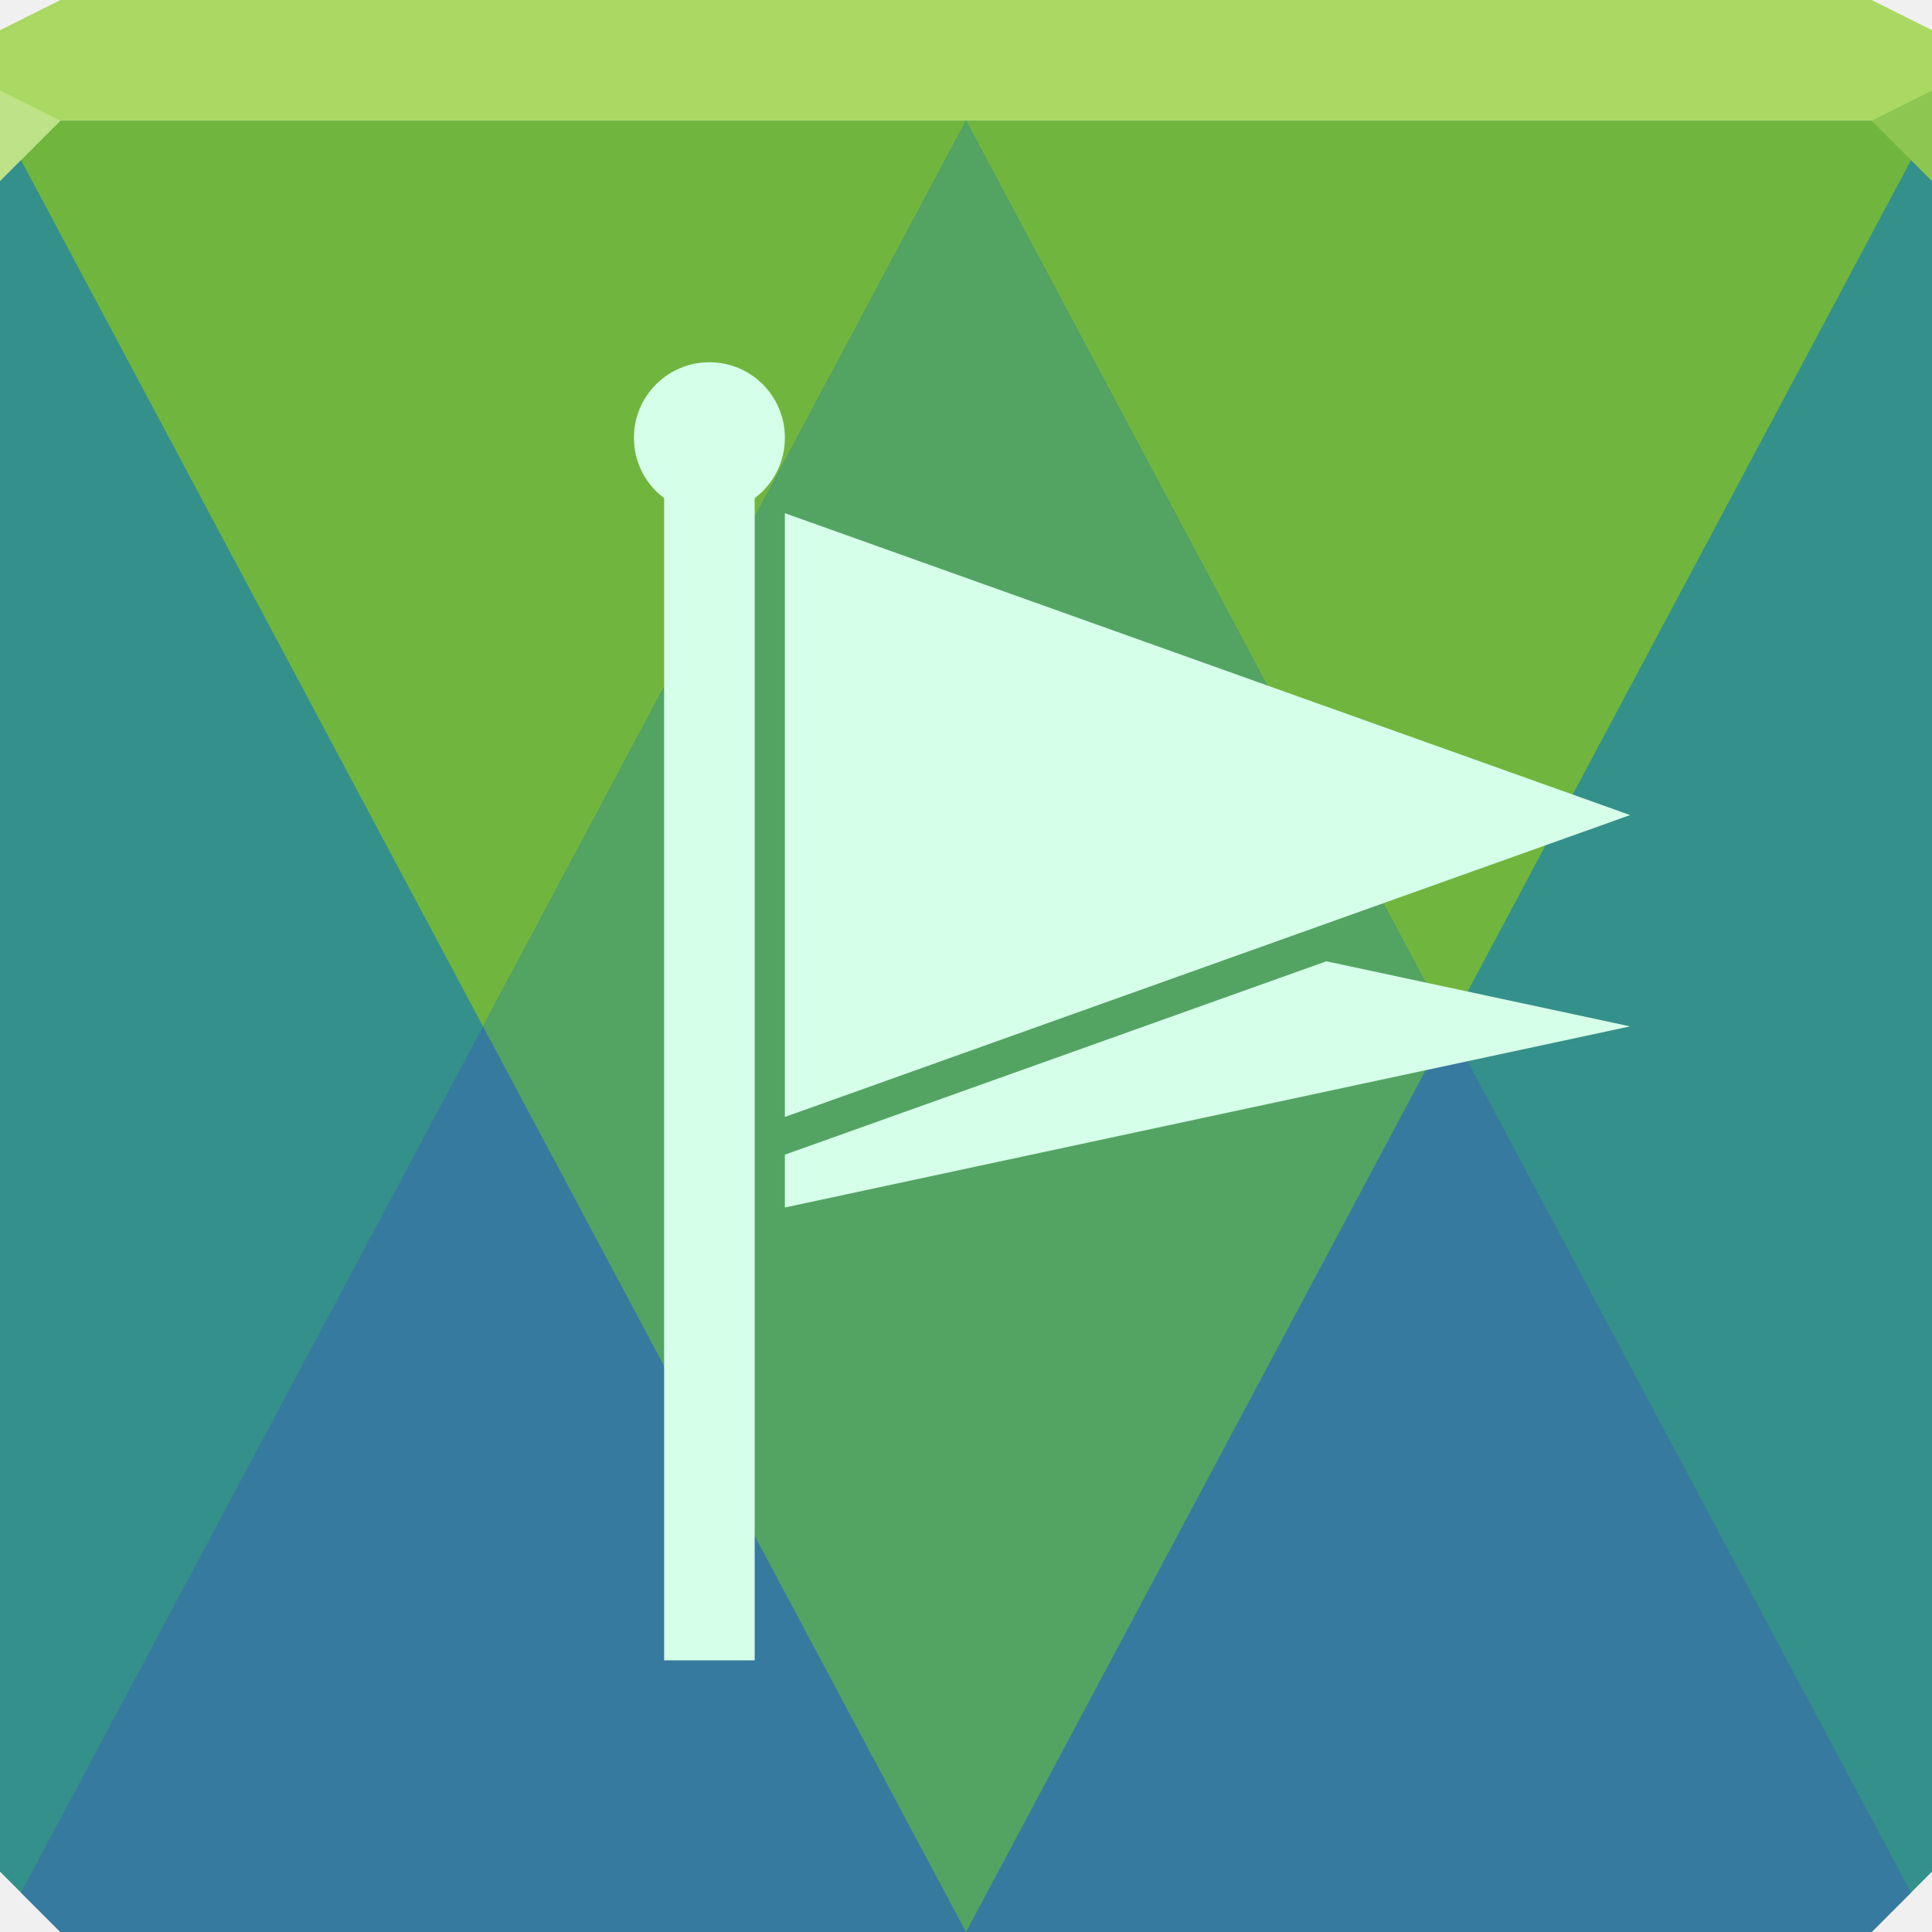
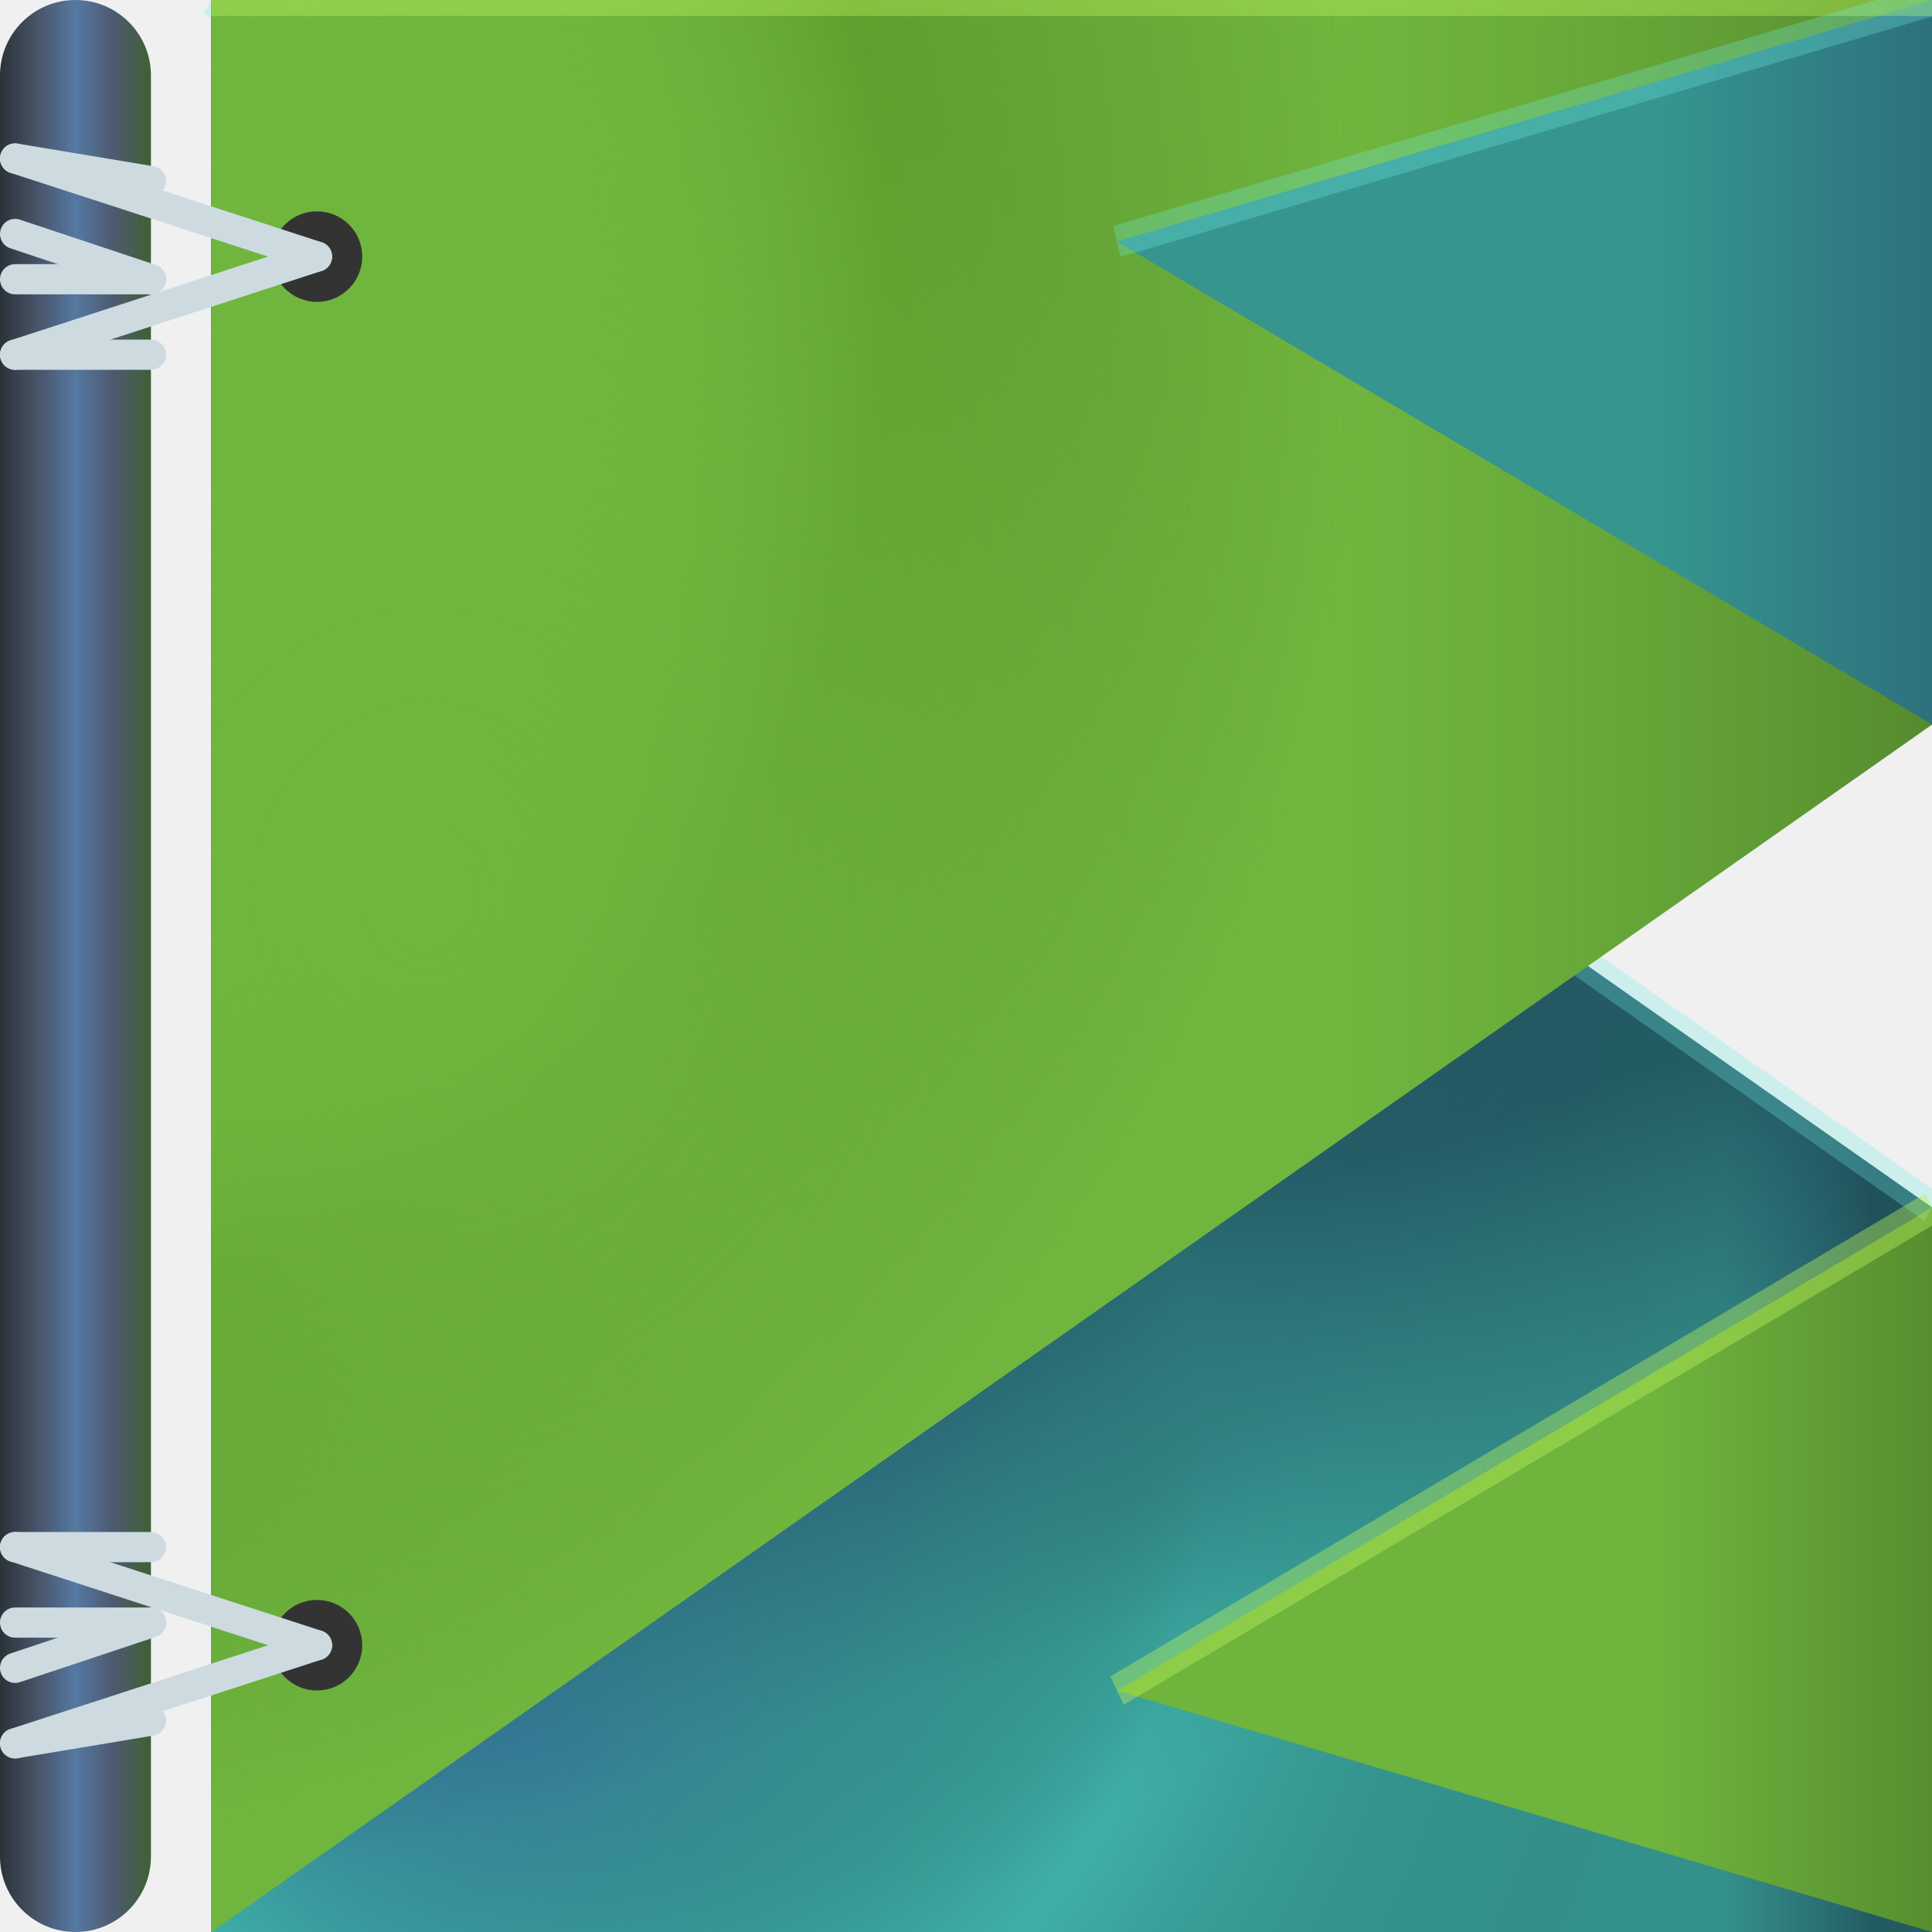
- <svg xmlns="http://www.w3.org/2000/svg" width="64" height="64" id="svg13094" version="1.1">
-   <defs id="defs13096" />
-   <path style="color:#000000;fill:#34908a;fill-opacity:1;fill-rule:nonzero;stroke:none;stroke-width:2.286;marker:none;visibility:visible;display:inline;overflow:visible;enable-background:accumulate" d="M 0 4 L 0 34 L 0 62 L 2 64 L 32 64 L 62 64 L 64 62 L 64 34 L 64 4 L 32 4 L 0 4 z " id="path3056" />
-   <path id="path3872" d="M 2,0 0,1 0,4 32,4 64,4 64,1 62,0 32,0 2,0 z" style="color:#000000;fill:#aad963;fill-opacity:1;fill-rule:nonzero;stroke:none;stroke-width:2.286;marker:none;visibility:visible;display:inline;overflow:visible;enable-background:accumulate" />
-   <g id="g3043" transform="translate(-0.625,0.082283)" />
-   <g id="scalable" transform="matrix(1.038589,0,0,1.038589,1214.722,1878.812)" style="fill:#ffffff" />
-   <path id="path4162" d="M 64,4 32,64 0,4 Z" style="color:#000000;display:inline;overflow:visible;visibility:visible;opacity:1;fill:#70b63e;fill-opacity:1;fill-rule:nonzero;stroke:none;stroke-width:11.314;stroke-linecap:butt;stroke-linejoin:miter;stroke-miterlimit:4;stroke-dasharray:none;stroke-dashoffset:0;stroke-opacity:1;marker:none;enable-background:accumulate" />
-   <path style="color:#000000;display:inline;overflow:visible;visibility:visible;opacity:1;fill:#377a9f;fill-opacity:1;fill-rule:nonzero;stroke:none;stroke-width:11.314;stroke-linecap:butt;stroke-linejoin:miter;stroke-miterlimit:4;stroke-dasharray:none;stroke-dashoffset:0;stroke-opacity:1;marker:none;enable-background:accumulate" d="M 32 4 L 0.695 62.695 L 2 64 L 62 64 L 63.305 62.695 L 32 4 z " id="path4160" />
-   <path style="color:#000000;display:inline;overflow:visible;visibility:visible;opacity:1;fill:#53a463;fill-opacity:1;fill-rule:nonzero;stroke:none;stroke-width:11.314;stroke-linecap:butt;stroke-linejoin:miter;stroke-miterlimit:4;stroke-dasharray:none;stroke-dashoffset:0;stroke-opacity:1;marker:none;enable-background:accumulate" d="M 32 4 L 16 34 L 32 64 L 48 34 L 32 4 z " id="path4160-5" />
-   <path style="color:#000000;fill:#d6ffe9;fill-opacity:1;fill-rule:nonzero;stroke:none;stroke-width:2.286;marker:none;visibility:visible;display:inline;overflow:visible;enable-background:accumulate" d="m 23.5,12 c -1.381,0 -2.5,1.119 -2.5,2.5 0,0.822 0.388,1.544 1,2 l 0,38.5 3,0 0,-38.5 c 0.612,-0.456 1,-1.178 1,-2 C 26,13.119 24.881,12 23.5,12 z M 26,17 26,37 54,27 26,17 z M 43.938,31.844 26,38.25 26,40 54,34 43.938,31.844 z" id="path3896" />
-   <path style="fill:#bee288;fill-opacity:1;fill-rule:nonzero" d="M 0,3 0,6 2,4 Z" id="path4298" />
-   <path d="M 64,6 62,4 64,3 z" id="path3028" style="fill:#8dc751;fill-opacity:1" />
+ <svg xmlns="http://www.w3.org/2000/svg" xmlns:xlink="http://www.w3.org/1999/xlink" width="64" height="64" version="1.1">
+   <defs>
+     <linearGradient id="linearGradient199022">
+       <stop stop-color="#193949" stop-opacity=".608" offset="0" />
+       <stop stop-color="#214b60" stop-opacity="0" offset="1" />
+     </linearGradient>
+     <radialGradient id="radialGradient36082" cx="18.316" cy="18.175" r="28" gradientTransform="matrix(2.0357 0 0 2.0357 -37.286 -29)" gradientUnits="userSpaceOnUse">
+       <stop stop-color="#00ffff" stop-opacity=".001" offset="0" />
+       <stop stop-color="#70b63e" stop-opacity="0" offset=".344" />
+       <stop stop-color="#4f8d22" stop-opacity=".548" offset=".526" />
+       <stop stop-color="#497729" stop-opacity="0" offset=".8" />
+       <stop stop-color="#00ffff" stop-opacity="8.17e-6" offset="1" />
+     </radialGradient>
+     <linearGradient id="linearGradient52804" x1="26" x2="37" y1="38" y2="49" gradientUnits="userSpaceOnUse">
+       <stop stop-color="#377a9f" offset="0" />
+       <stop stop-color="#34908a" offset="1" />
+     </linearGradient>
+     <radialGradient id="radialGradient56571" cx="27.568" cy="42.973" r="28" gradientTransform="matrix(1.3214 0 0 1.3214 -15.429 -14.786)" gradientUnits="userSpaceOnUse">
+       <stop stop-color="#34908a" offset="0" />
+       <stop stop-color="#34908a" stop-opacity=".001" offset=".243" />
+       <stop stop-color="#3fafa8" offset=".522" />
+       <stop stop-color="#34908a" stop-opacity=".004" offset=".838" />
+       <stop stop-color="#34908a" stop-opacity="0" offset="1" />
+     </radialGradient>
+     <linearGradient id="linearGradient140298" x2="5" y1="34" y2="34" gradientUnits="userSpaceOnUse">
+       <stop stop-color="#2b3338" offset="0" />
+       <stop stop-color="#485469" offset=".25" />
+       <stop stop-color="#5579a2" offset=".5" />
+       <stop stop-color="#4d5a70" offset=".75" />
+       <stop stop-color="#3f6034" offset="1" />
+     </linearGradient>
+     <radialGradient id="radialGradient191225" cx="36.159" cy="52.295" r="28" gradientTransform="matrix(.60714 -.39286 .14992 .2317 7.206 46.089)" gradientUnits="userSpaceOnUse">
+       <stop stop-color="#34908a" offset="0" />
+       <stop stop-color="#34908a" stop-opacity="0" offset="1" />
+     </radialGradient>
+     <linearGradient id="linearGradient199024" x1="62.035" x2="57.123" y1="47" y2="47" gradientUnits="userSpaceOnUse" xlink:href="#linearGradient199022" />
+     <linearGradient id="linearGradient228325" x1="64" x2="55.158" y1="7" y2="7" gradientUnits="userSpaceOnUse">
+       <stop stop-color="#2d717d" offset="0" />
+       <stop stop-color="#36958f" offset="1" />
+     </linearGradient>
+     <radialGradient id="radialGradient228658" cx="15" cy="26" r="28" gradientUnits="userSpaceOnUse">
+       <stop stop-color="#70b63e" offset="0" />
+       <stop stop-color="#70b63e" stop-opacity="0" offset="1" />
+     </radialGradient>
+     <linearGradient id="linearGradient239616" x1="64" x2="44.351" y1="21" y2="21" gradientUnits="userSpaceOnUse">
+       <stop stop-color="#315119" stop-opacity=".429" offset="0" />
+       <stop stop-color="#4d8127" stop-opacity="0" offset="1" />
+     </linearGradient>
+     <linearGradient id="linearGradient308920-5" x1="64" x2="55.158" y1="7" y2="7" gradientTransform="matrix(1 0 0 -1 -8.8596e-8 56)" gradientUnits="userSpaceOnUse">
+       <stop stop-color="#578e2f" offset="0" />
+       <stop stop-color="#6eb43d" offset="1" />
+     </linearGradient>
+     <linearGradient id="linearGradient329127" x1="24.702" x2="27.649" y1="39" y2="50.196" gradientUnits="userSpaceOnUse" xlink:href="#linearGradient199022" />
+   </defs>
+   <rect width="5" height="64" rx="2.5" ry="2.5" fill="url(#linearGradient140298)" stop-color="#000000" stroke-dashoffset="9.89" stroke-linecap="round" stroke-linejoin="round" stroke-width="1.5" />
+   <g transform="matrix(1.0179 0 0 1.1429 -1.1429 0)" stroke-width=".927">
+     <path d="m8 56h56l-3e-6 -21-56-35z" fill="url(#linearGradient52804)" />
+     <path d="m8 56h56l-3e-6 -21-56-35z" fill="url(#radialGradient56571)" />
+     <path d="m8 56h56l-3e-6 -21-56-35z" fill="url(#radialGradient191225)" />
+     <path d="m8 56h56l-3e-6 -21-56-35z" fill="url(#linearGradient329127)" />
+     <path d="m8 56h56l-3e-6 -21-56-35z" fill="url(#linearGradient199024)" />
+     <path d="m64 56-26.526-7 26.526-14z" fill="url(#linearGradient308920-5)" />
+     <path d="m64 35-56-35" fill="none" stroke="#74eee5" stroke-opacity=".283" stroke-width=".927px" />
+     <path d="m37.474 49 26.526-14" fill="none" stroke="#b9f059" stroke-opacity=".421" stroke-width=".927px" />
+   </g>
+   <g transform="matrix(1.0179 0 0 1.1429 -1.1429 0)" stroke-width=".927">
+     <path d="m8 0h56l-3e-6 21-56 35z" fill="#70b63e" />
+     <path d="m8 0h56l-3e-6 21-56 35z" fill="url(#radialGradient36082)" />
+     <path d="m8 0h56l-3e-6 21-56 35z" fill="url(#radialGradient228658)" />
+     <path d="m8 0h56l-3e-6 21-56 35z" fill="url(#linearGradient239616)" />
+     <path d="m64 0-26.526 7 26.526 14z" fill="url(#linearGradient228325)" />
+     <path d="m8 0h56" fill="none" stroke="#b9f059" stroke-opacity=".421" stroke-width=".927px" />
+     <path d="m64 0-26.526 7" fill="none" stroke="#74eee5" stroke-opacity=".283" stroke-width=".927px" />
+   </g>
+   <g id="g33905" transform="matrix(1,0,0,-1,0,56.25)" fill="none" stroke-linecap="round">
+     <circle transform="scale(1,-1)" cx="10.5" cy="-47.75" r="1" stop-color="#000000" stroke="#333333" stroke-dashoffset="9.89" stroke-linejoin="round" />
+     <path d="m10.5 47.75-10 3.25" stroke="#cddbe1" stroke-width="1px" />
+     <path d="m10.5 47.75-10-3.25" stroke="#cddbe1" stroke-width="1px" />
+     <path d="m5 44.5h-4.5" stroke="#cddbe1" stroke-width="1px" />
+     <path d="m5 47h-4.5" stroke="#cddbe1" stroke-width="1px" />
+     <path d="m5 47-4.5 1.5" stroke="#cddbe1" stroke-width="1px" />
+     <path d="M 5,50.25 0.5,51" stroke="#cddbe1" stroke-width="1px" />
+   </g>
+   <use transform="matrix(1,0,0,-1,0,63)" width="100%" height="100%" xlink:href="#g33905" />
</svg>
